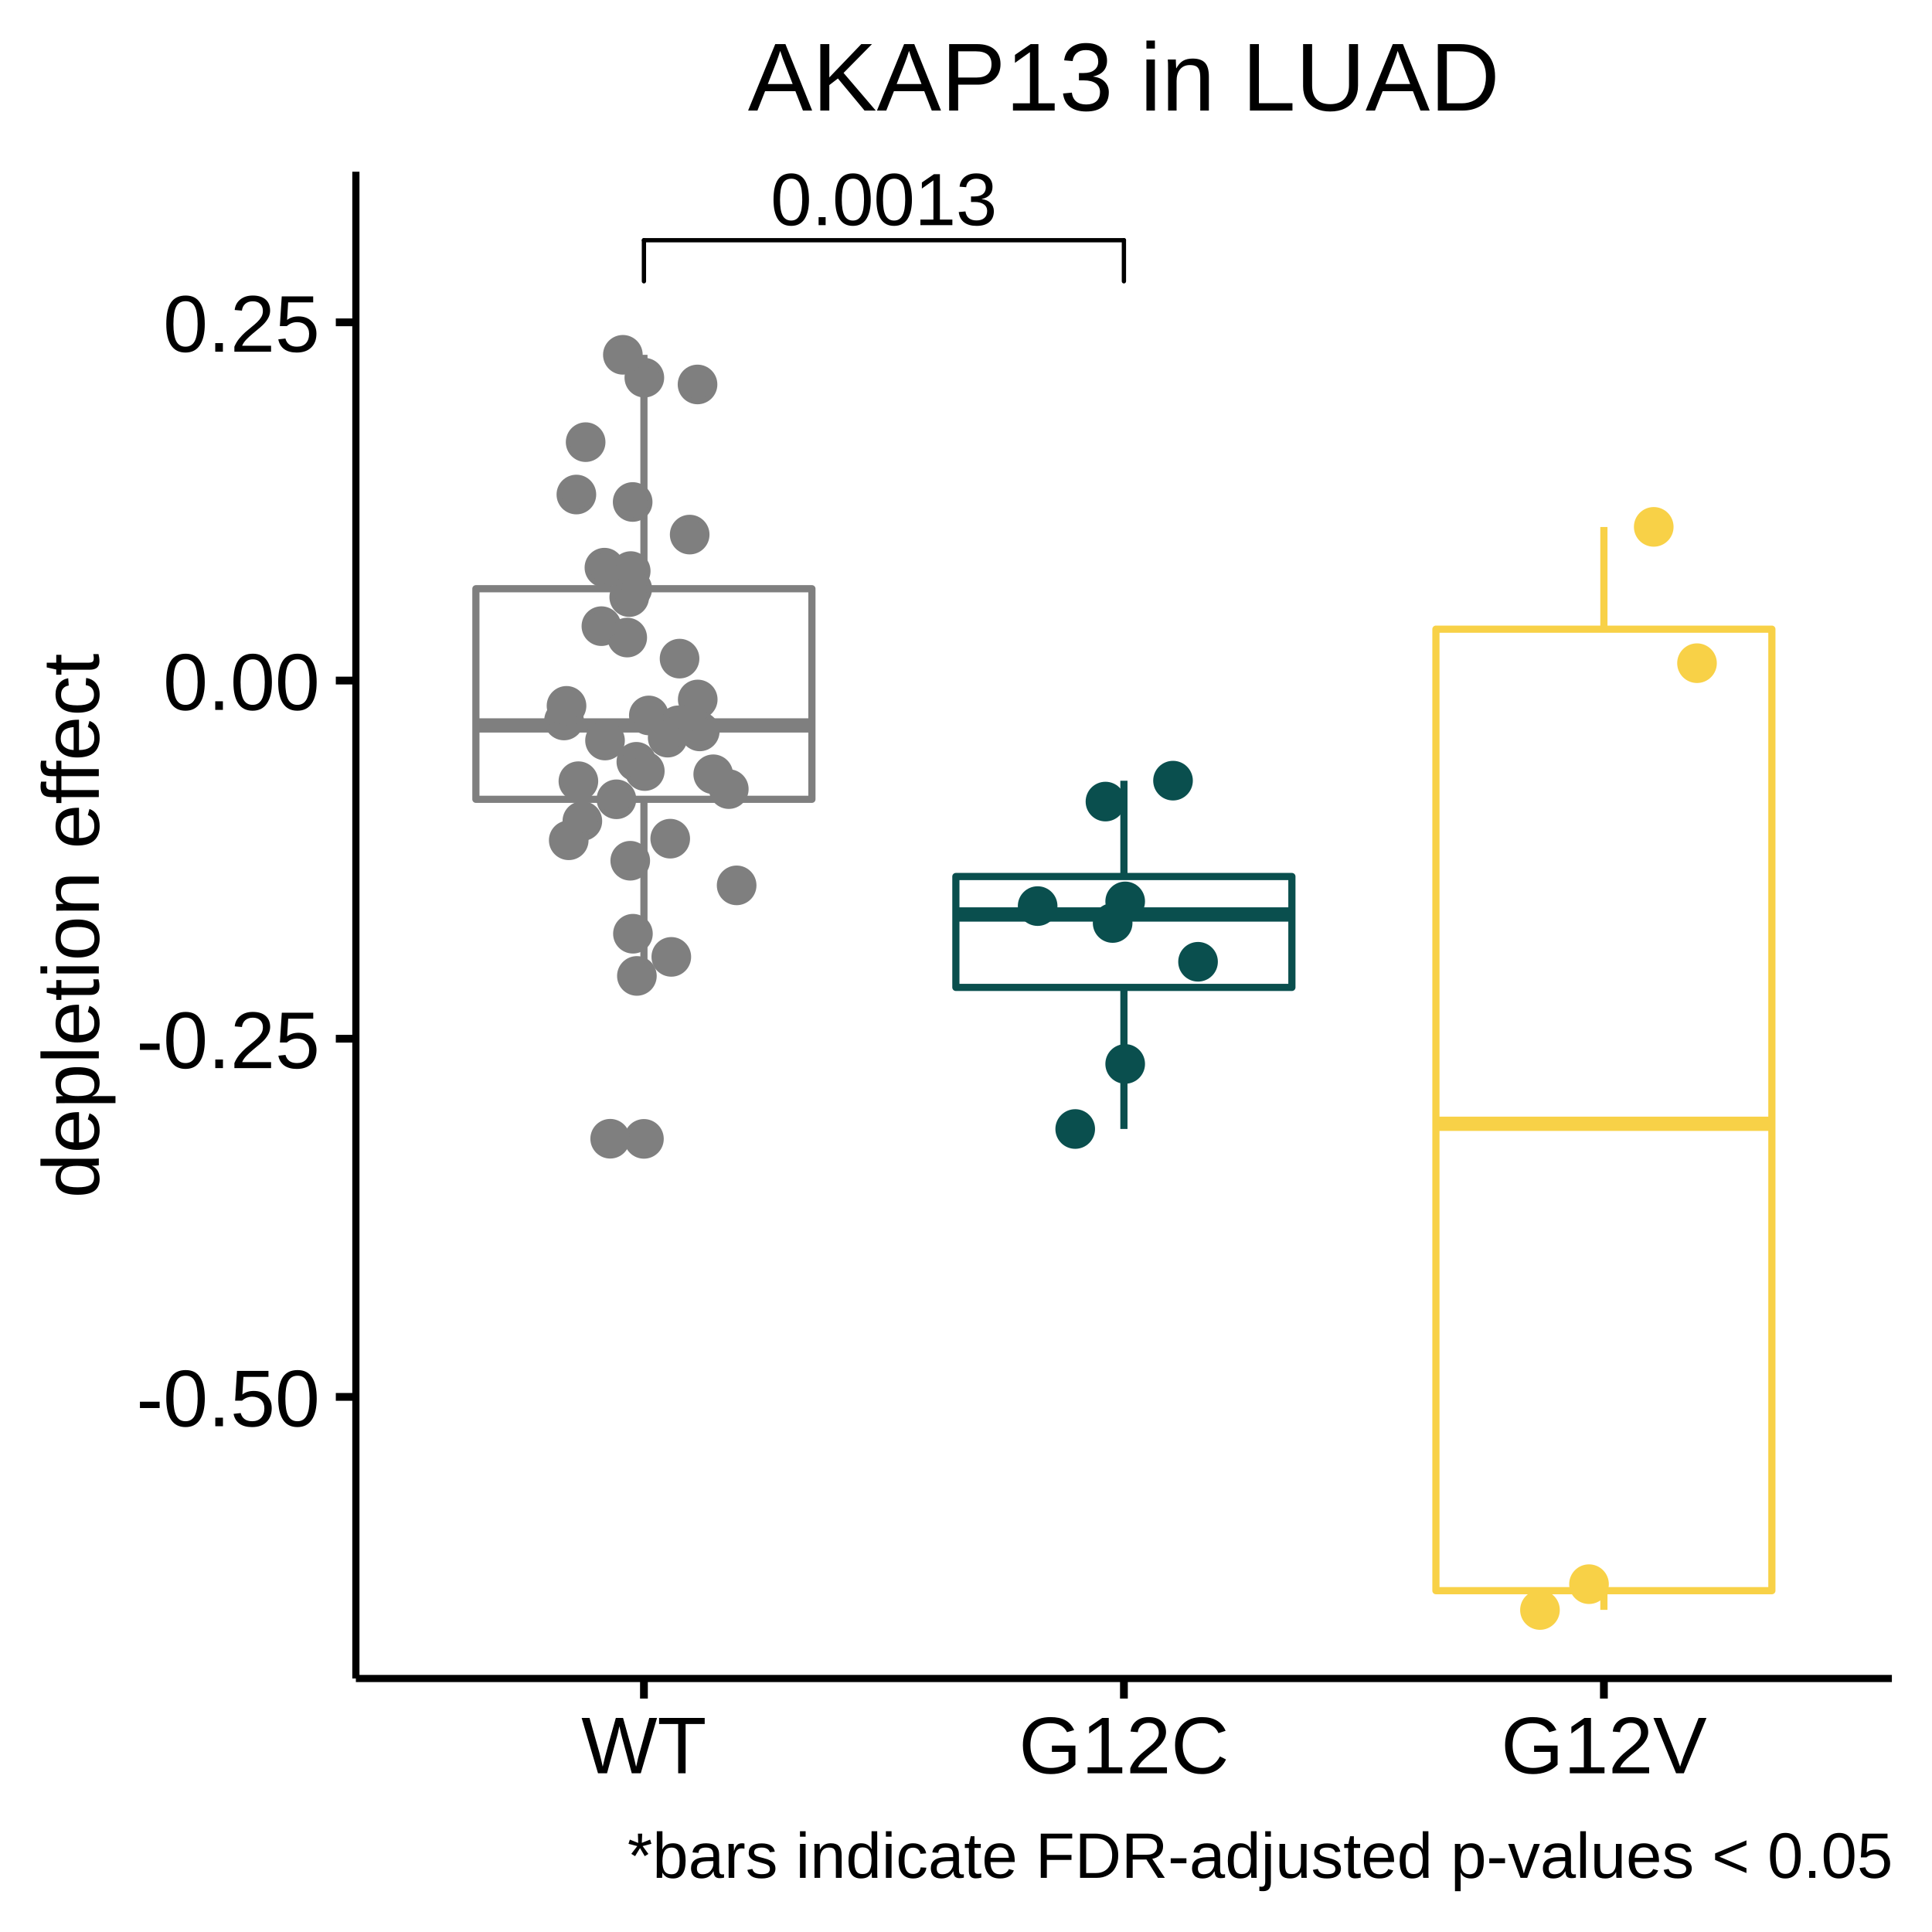
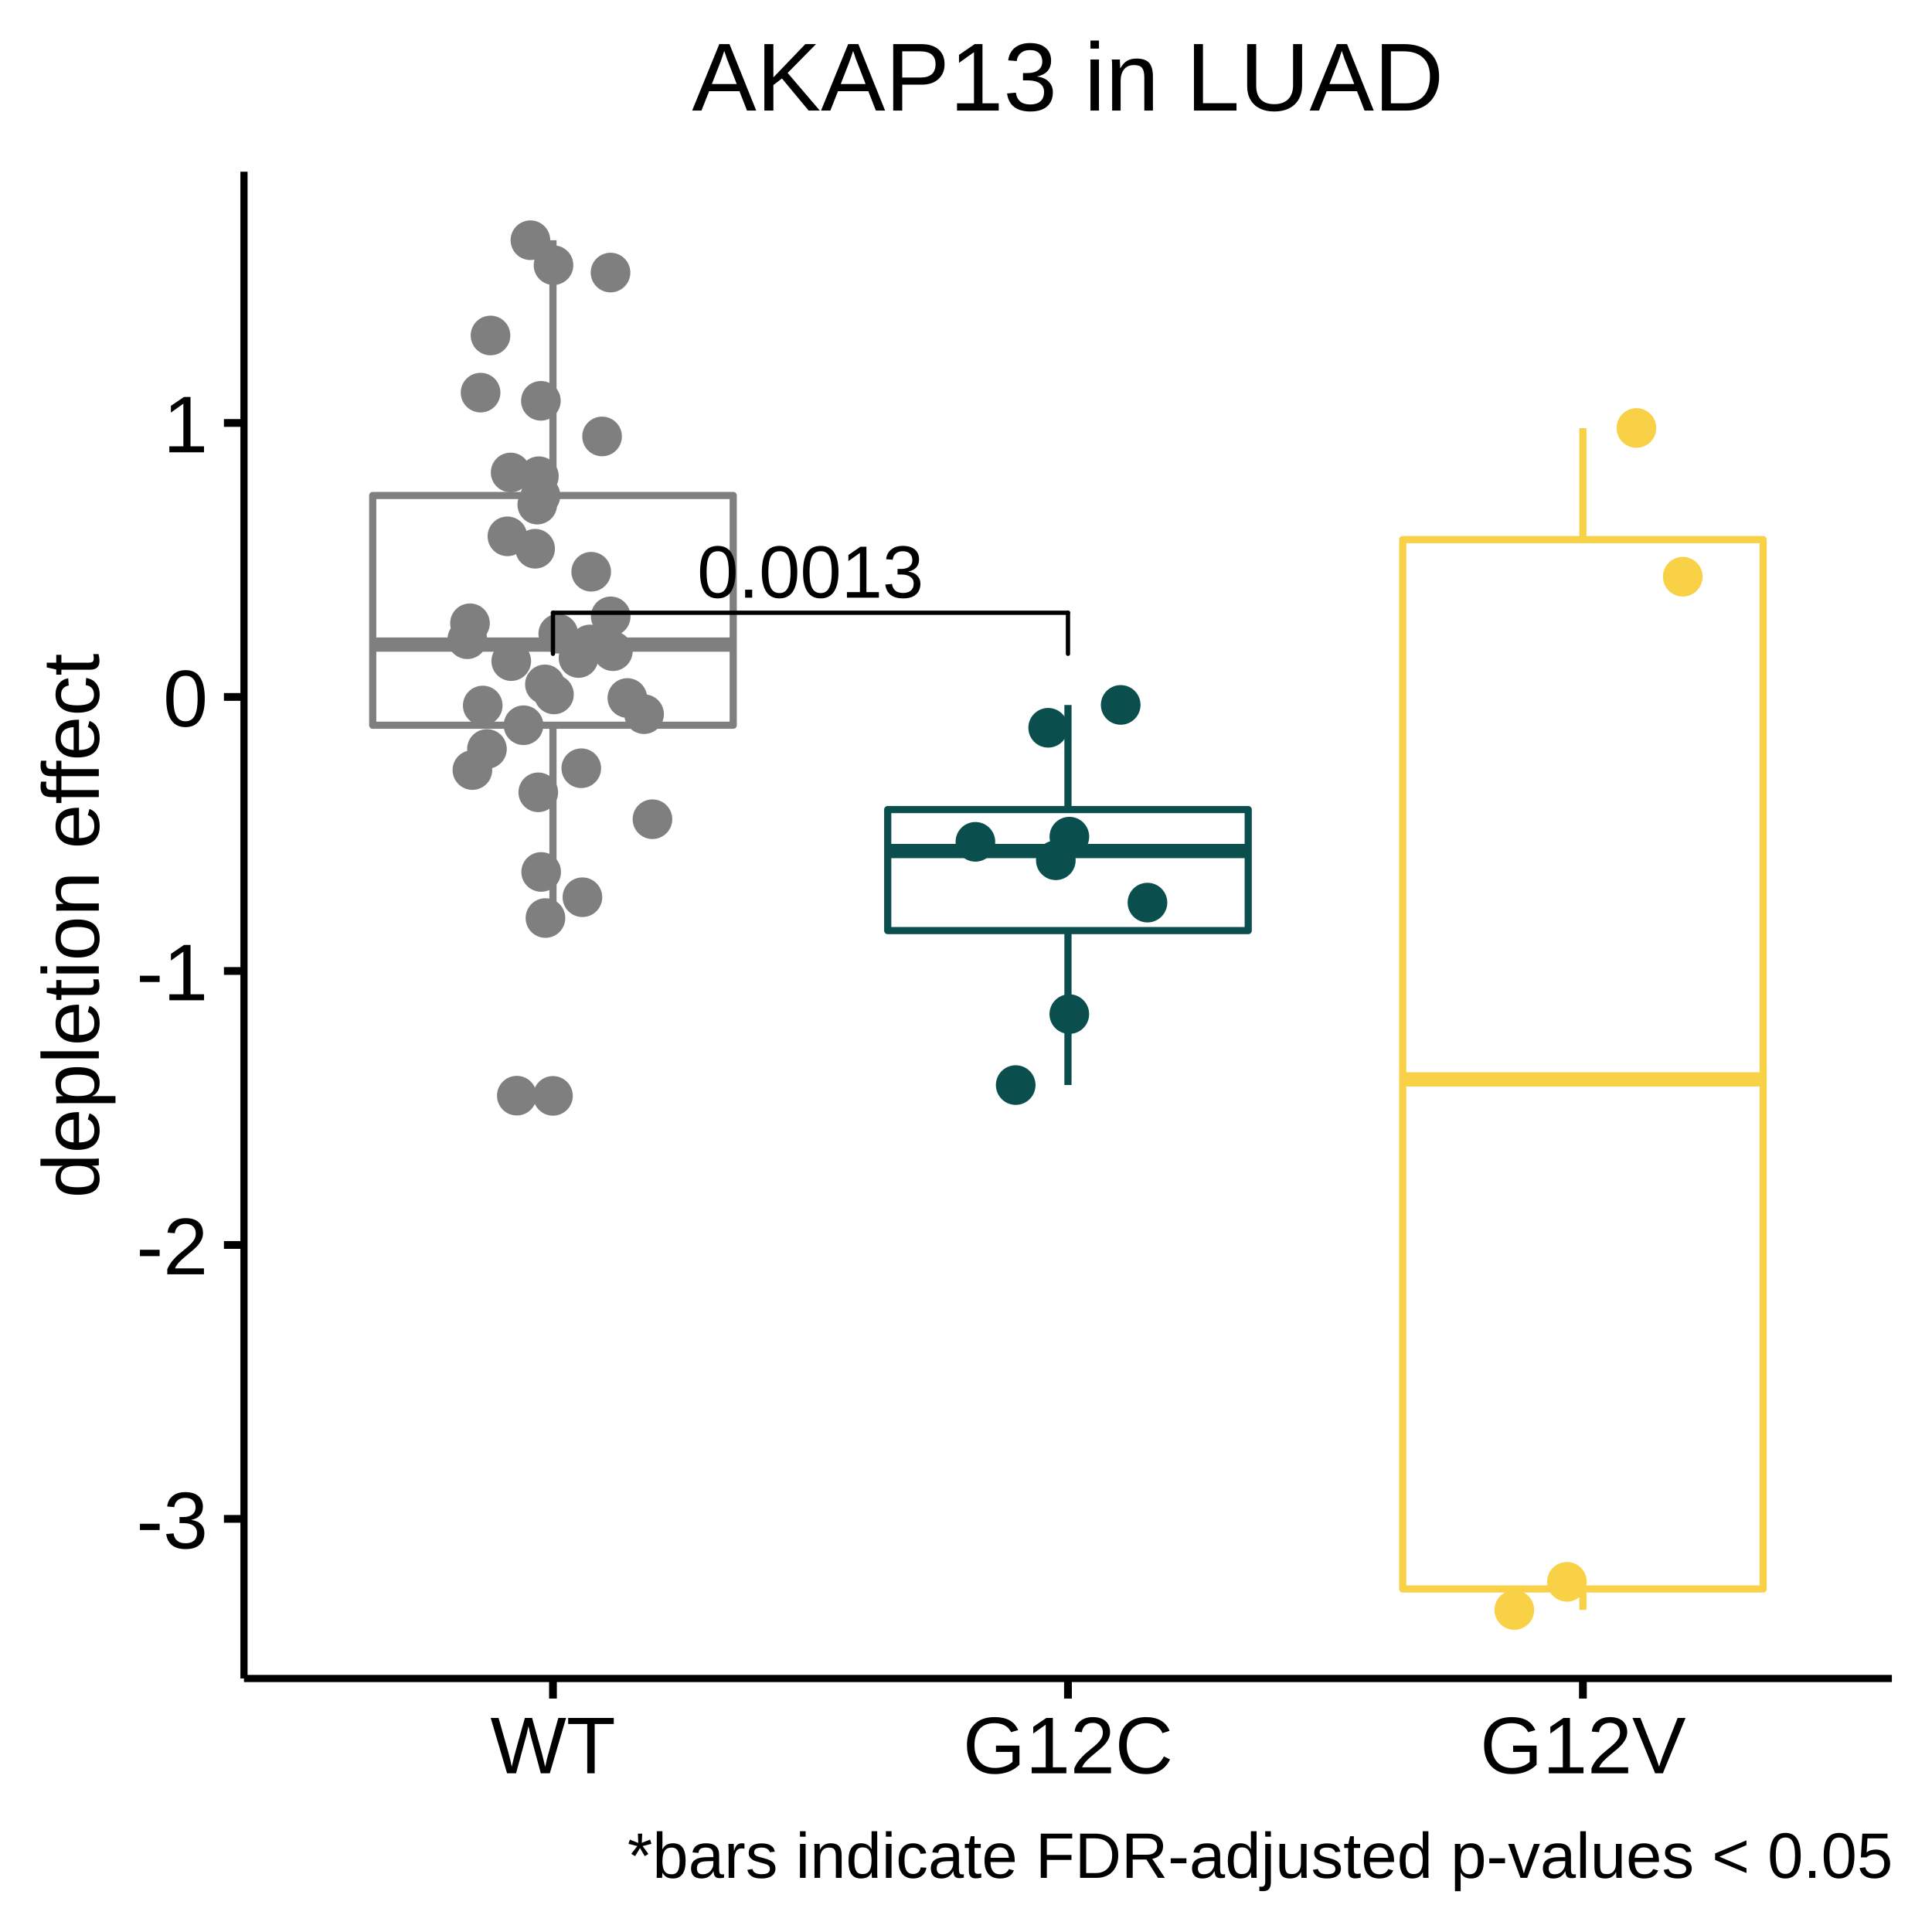
<svg xmlns="http://www.w3.org/2000/svg" viewBox="0 0 288.00 288.00">
  <defs>
    <style type="text/css">
    line, polyline, polygon, path, rect, circle {
      fill: none;
      stroke: #000000;
      stroke-linecap: round;
      stroke-linejoin: round;
      stroke-miterlimit: 10.00;
    }
  </style>
  </defs>
  <rect width="100%" height="100%" style="stroke: none; fill: #FFFFFF;" />
  <rect x="0.00" y="0.00" width="288.00" height="288.00" style="stroke-width: 1.16; stroke: #FFFFFF; fill: #FFFFFF;" />
  <defs>
-     <clipPath id="cpNTMuMDV8MjgyLjAyfDI1MC4yMXwyNS42MA==">
-       <rect x="53.05" y="25.60" width="228.97" height="224.62" />
+     <clipPath id="cpMzYuMzd8MjgyLjAyfDI1MC4yMXwyNS42MA==">
+       <rect x="36.37" y="25.60" width="245.65" height="224.62" />
    </clipPath>
  </defs>
-   <rect x="53.05" y="25.60" width="228.97" height="224.62" style="stroke-width: 1.16; stroke: none; fill: #FFFFFF;" clip-path="url(#cpNTMuMDV8MjgyLjAyfDI1MC4yMXwyNS42MA==)" />
-   <circle cx="95.99" cy="169.77" r="1.95pt" style="stroke-width: 0.71; stroke: #7F7F7F; fill: #7F7F7F;" clip-path="url(#cpNTMuMDV8MjgyLjAyfDI1MC4yMXwyNS42MA==)" />
-   <line x1="95.99" y1="87.76" x2="95.99" y2="52.89" style="stroke-width: 1.07; stroke: #7F7F7F; stroke-linecap: butt;" clip-path="url(#cpNTMuMDV8MjgyLjAyfDI1MC4yMXwyNS42MA==)" />
-   <line x1="95.99" y1="119.15" x2="95.99" y2="145.50" style="stroke-width: 1.07; stroke: #7F7F7F; stroke-linecap: butt;" clip-path="url(#cpNTMuMDV8MjgyLjAyfDI1MC4yMXwyNS42MA==)" />
-   <polygon points="70.94,87.76 70.94,119.15 121.03,119.15 121.03,87.76 70.94,87.76 " style="stroke-width: 1.07; stroke: #7F7F7F; fill: #FFFFFF;" clip-path="url(#cpNTMuMDV8MjgyLjAyfDI1MC4yMXwyNS42MA==)" />
-   <line x1="70.94" y1="108.14" x2="121.03" y2="108.14" style="stroke-width: 2.13; stroke: #7F7F7F; stroke-linecap: butt;" clip-path="url(#cpNTMuMDV8MjgyLjAyfDI1MC4yMXwyNS42MA==)" />
-   <line x1="167.54" y1="130.66" x2="167.54" y2="116.38" style="stroke-width: 1.07; stroke: #0A4F4E; stroke-linecap: butt;" clip-path="url(#cpNTMuMDV8MjgyLjAyfDI1MC4yMXwyNS42MA==)" />
-   <line x1="167.54" y1="147.19" x2="167.54" y2="168.29" style="stroke-width: 1.07; stroke: #0A4F4E; stroke-linecap: butt;" clip-path="url(#cpNTMuMDV8MjgyLjAyfDI1MC4yMXwyNS42MA==)" />
-   <polygon points="142.49,130.66 142.49,147.19 192.58,147.19 192.58,130.66 142.49,130.66 " style="stroke-width: 1.07; stroke: #0A4F4E; fill: #FFFFFF;" clip-path="url(#cpNTMuMDV8MjgyLjAyfDI1MC4yMXwyNS42MA==)" />
-   <line x1="142.49" y1="136.32" x2="192.58" y2="136.32" style="stroke-width: 2.13; stroke: #0A4F4E; stroke-linecap: butt;" clip-path="url(#cpNTMuMDV8MjgyLjAyfDI1MC4yMXwyNS42MA==)" />
-   <line x1="239.09" y1="93.79" x2="239.09" y2="78.56" style="stroke-width: 1.07; stroke: #F8D147; stroke-linecap: butt;" clip-path="url(#cpNTMuMDV8MjgyLjAyfDI1MC4yMXwyNS42MA==)" />
-   <line x1="239.09" y1="237.12" x2="239.09" y2="239.98" style="stroke-width: 1.07; stroke: #F8D147; stroke-linecap: butt;" clip-path="url(#cpNTMuMDV8MjgyLjAyfDI1MC4yMXwyNS42MA==)" />
-   <polygon points="214.05,93.79 214.05,237.12 264.13,237.12 264.13,93.79 214.05,93.79 " style="stroke-width: 1.07; stroke: #F8D147; fill: #FFFFFF;" clip-path="url(#cpNTMuMDV8MjgyLjAyfDI1MC4yMXwyNS42MA==)" />
-   <line x1="214.05" y1="167.52" x2="264.13" y2="167.52" style="stroke-width: 2.13; stroke: #F8D147; stroke-linecap: butt;" clip-path="url(#cpNTMuMDV8MjgyLjAyfDI1MC4yMXwyNS42MA==)" />
-   <circle cx="94.31" cy="74.83" r="1.95pt" style="stroke-width: 0.71; stroke: #7F7F7F; fill: #7F7F7F;" clip-path="url(#cpNTMuMDV8MjgyLjAyfDI1MC4yMXwyNS42MA==)" />
-   <circle cx="96.05" cy="56.30" r="1.95pt" style="stroke-width: 0.71; stroke: #7F7F7F; fill: #7F7F7F;" clip-path="url(#cpNTMuMDV8MjgyLjAyfDI1MC4yMXwyNS42MA==)" />
-   <circle cx="104.31" cy="109.03" r="1.95pt" style="stroke-width: 0.71; stroke: #7F7F7F; fill: #7F7F7F;" clip-path="url(#cpNTMuMDV8MjgyLjAyfDI1MC4yMXwyNS42MA==)" />
-   <circle cx="229.56" cy="240.00" r="1.95pt" style="stroke-width: 0.71; stroke: #F8D147; fill: #F8D147;" clip-path="url(#cpNTMuMDV8MjgyLjAyfDI1MC4yMXwyNS42MA==)" />
-   <circle cx="101.11" cy="108.12" r="1.95pt" style="stroke-width: 0.71; stroke: #7F7F7F; fill: #7F7F7F;" clip-path="url(#cpNTMuMDV8MjgyLjAyfDI1MC4yMXwyNS42MA==)" />
-   <circle cx="167.73" cy="134.37" r="1.95pt" style="stroke-width: 0.71; stroke: #0A4F4E; fill: #0A4F4E;" clip-path="url(#cpNTMuMDV8MjgyLjAyfDI1MC4yMXwyNS42MA==)" />
-   <circle cx="92.85" cy="52.89" r="1.95pt" style="stroke-width: 0.71; stroke: #7F7F7F; fill: #7F7F7F;" clip-path="url(#cpNTMuMDV8MjgyLjAyfDI1MC4yMXwyNS42MA==)" />
-   <circle cx="99.91" cy="125.02" r="1.95pt" style="stroke-width: 0.71; stroke: #7F7F7F; fill: #7F7F7F;" clip-path="url(#cpNTMuMDV8MjgyLjAyfDI1MC4yMXwyNS42MA==)" />
-   <circle cx="100.07" cy="142.64" r="1.95pt" style="stroke-width: 0.71; stroke: #7F7F7F; fill: #7F7F7F;" clip-path="url(#cpNTMuMDV8MjgyLjAyfDI1MC4yMXwyNS42MA==)" />
-   <circle cx="84.08" cy="107.40" r="1.95pt" style="stroke-width: 0.71; stroke: #7F7F7F; fill: #7F7F7F;" clip-path="url(#cpNTMuMDV8MjgyLjAyfDI1MC4yMXwyNS42MA==)" />
-   <circle cx="103.98" cy="57.31" r="1.95pt" style="stroke-width: 0.71; stroke: #7F7F7F; fill: #7F7F7F;" clip-path="url(#cpNTMuMDV8MjgyLjAyfDI1MC4yMXwyNS42MA==)" />
-   <circle cx="154.68" cy="135.07" r="1.95pt" style="stroke-width: 0.71; stroke: #0A4F4E; fill: #0A4F4E;" clip-path="url(#cpNTMuMDV8MjgyLjAyfDI1MC4yMXwyNS42MA==)" />
-   <circle cx="106.32" cy="115.42" r="1.95pt" style="stroke-width: 0.71; stroke: #7F7F7F; fill: #7F7F7F;" clip-path="url(#cpNTMuMDV8MjgyLjAyfDI1MC4yMXwyNS42MA==)" />
-   <circle cx="99.53" cy="109.96" r="1.95pt" style="stroke-width: 0.71; stroke: #7F7F7F; fill: #7F7F7F;" clip-path="url(#cpNTMuMDV8MjgyLjAyfDI1MC4yMXwyNS42MA==)" />
-   <circle cx="109.81" cy="131.98" r="1.95pt" style="stroke-width: 0.71; stroke: #7F7F7F; fill: #7F7F7F;" clip-path="url(#cpNTMuMDV8MjgyLjAyfDI1MC4yMXwyNS42MA==)" />
-   <circle cx="160.28" cy="168.30" r="1.95pt" style="stroke-width: 0.71; stroke: #0A4F4E; fill: #0A4F4E;" clip-path="url(#cpNTMuMDV8MjgyLjAyfDI1MC4yMXwyNS42MA==)" />
-   <circle cx="178.59" cy="143.37" r="1.95pt" style="stroke-width: 0.71; stroke: #0A4F4E; fill: #0A4F4E;" clip-path="url(#cpNTMuMDV8MjgyLjAyfDI1MC4yMXwyNS42MA==)" />
-   <circle cx="167.73" cy="158.60" r="1.95pt" style="stroke-width: 0.71; stroke: #0A4F4E; fill: #0A4F4E;" clip-path="url(#cpNTMuMDV8MjgyLjAyfDI1MC4yMXwyNS42MA==)" />
-   <circle cx="93.80" cy="89.01" r="1.95pt" style="stroke-width: 0.71; stroke: #7F7F7F; fill: #7F7F7F;" clip-path="url(#cpNTMuMDV8MjgyLjAyfDI1MC4yMXwyNS42MA==)" />
-   <circle cx="102.81" cy="79.69" r="1.95pt" style="stroke-width: 0.71; stroke: #7F7F7F; fill: #7F7F7F;" clip-path="url(#cpNTMuMDV8MjgyLjAyfDI1MC4yMXwyNS42MA==)" />
-   <circle cx="94.86" cy="113.56" r="1.95pt" style="stroke-width: 0.71; stroke: #7F7F7F; fill: #7F7F7F;" clip-path="url(#cpNTMuMDV8MjgyLjAyfDI1MC4yMXwyNS42MA==)" />
-   <circle cx="246.52" cy="78.54" r="1.95pt" style="stroke-width: 0.71; stroke: #F8D147; fill: #F8D147;" clip-path="url(#cpNTMuMDV8MjgyLjAyfDI1MC4yMXwyNS42MA==)" />
-   <circle cx="86.81" cy="122.39" r="1.95pt" style="stroke-width: 0.71; stroke: #7F7F7F; fill: #7F7F7F;" clip-path="url(#cpNTMuMDV8MjgyLjAyfDI1MC4yMXwyNS42MA==)" />
-   <circle cx="252.97" cy="98.86" r="1.95pt" style="stroke-width: 0.71; stroke: #F8D147; fill: #F8D147;" clip-path="url(#cpNTMuMDV8MjgyLjAyfDI1MC4yMXwyNS42MA==)" />
-   <circle cx="236.87" cy="236.15" r="1.95pt" style="stroke-width: 0.71; stroke: #F8D147; fill: #F8D147;" clip-path="url(#cpNTMuMDV8MjgyLjAyfDI1MC4yMXwyNS42MA==)" />
-   <circle cx="108.64" cy="117.63" r="1.95pt" style="stroke-width: 0.71; stroke: #7F7F7F; fill: #7F7F7F;" clip-path="url(#cpNTMuMDV8MjgyLjAyfDI1MC4yMXwyNS42MA==)" />
-   <circle cx="165.86" cy="137.59" r="1.95pt" style="stroke-width: 0.71; stroke: #0A4F4E; fill: #0A4F4E;" clip-path="url(#cpNTMuMDV8MjgyLjAyfDI1MC4yMXwyNS42MA==)" />
-   <circle cx="94.25" cy="87.78" r="1.95pt" style="stroke-width: 0.71; stroke: #7F7F7F; fill: #7F7F7F;" clip-path="url(#cpNTMuMDV8MjgyLjAyfDI1MC4yMXwyNS42MA==)" />
-   <circle cx="90.96" cy="169.75" r="1.95pt" style="stroke-width: 0.71; stroke: #7F7F7F; fill: #7F7F7F;" clip-path="url(#cpNTMuMDV8MjgyLjAyfDI1MC4yMXwyNS42MA==)" />
-   <circle cx="93.95" cy="128.31" r="1.95pt" style="stroke-width: 0.71; stroke: #7F7F7F; fill: #7F7F7F;" clip-path="url(#cpNTMuMDV8MjgyLjAyfDI1MC4yMXwyNS42MA==)" />
-   <circle cx="96.12" cy="114.94" r="1.95pt" style="stroke-width: 0.71; stroke: #7F7F7F; fill: #7F7F7F;" clip-path="url(#cpNTMuMDV8MjgyLjAyfDI1MC4yMXwyNS42MA==)" />
-   <circle cx="87.30" cy="65.91" r="1.95pt" style="stroke-width: 0.71; stroke: #7F7F7F; fill: #7F7F7F;" clip-path="url(#cpNTMuMDV8MjgyLjAyfDI1MC4yMXwyNS42MA==)" />
-   <circle cx="96.72" cy="106.65" r="1.95pt" style="stroke-width: 0.71; stroke: #7F7F7F; fill: #7F7F7F;" clip-path="url(#cpNTMuMDV8MjgyLjAyfDI1MC4yMXwyNS42MA==)" />
-   <circle cx="84.78" cy="125.26" r="1.95pt" style="stroke-width: 0.71; stroke: #7F7F7F; fill: #7F7F7F;" clip-path="url(#cpNTMuMDV8MjgyLjAyfDI1MC4yMXwyNS42MA==)" />
-   <circle cx="86.22" cy="116.45" r="1.95pt" style="stroke-width: 0.71; stroke: #7F7F7F; fill: #7F7F7F;" clip-path="url(#cpNTMuMDV8MjgyLjAyfDI1MC4yMXwyNS42MA==)" />
-   <circle cx="90.10" cy="84.62" r="1.95pt" style="stroke-width: 0.71; stroke: #7F7F7F; fill: #7F7F7F;" clip-path="url(#cpNTMuMDV8MjgyLjAyfDI1MC4yMXwyNS42MA==)" />
-   <circle cx="94.94" cy="145.48" r="1.95pt" style="stroke-width: 0.71; stroke: #7F7F7F; fill: #7F7F7F;" clip-path="url(#cpNTMuMDV8MjgyLjAyfDI1MC4yMXwyNS42MA==)" />
-   <circle cx="84.45" cy="105.22" r="1.95pt" style="stroke-width: 0.71; stroke: #7F7F7F; fill: #7F7F7F;" clip-path="url(#cpNTMuMDV8MjgyLjAyfDI1MC4yMXwyNS42MA==)" />
-   <circle cx="94.02" cy="85.13" r="1.95pt" style="stroke-width: 0.71; stroke: #7F7F7F; fill: #7F7F7F;" clip-path="url(#cpNTMuMDV8MjgyLjAyfDI1MC4yMXwyNS42MA==)" />
-   <circle cx="93.50" cy="95.04" r="1.95pt" style="stroke-width: 0.71; stroke: #7F7F7F; fill: #7F7F7F;" clip-path="url(#cpNTMuMDV8MjgyLjAyfDI1MC4yMXwyNS42MA==)" />
-   <circle cx="164.79" cy="119.49" r="1.95pt" style="stroke-width: 0.71; stroke: #0A4F4E; fill: #0A4F4E;" clip-path="url(#cpNTMuMDV8MjgyLjAyfDI1MC4yMXwyNS42MA==)" />
-   <circle cx="90.19" cy="110.39" r="1.95pt" style="stroke-width: 0.71; stroke: #7F7F7F; fill: #7F7F7F;" clip-path="url(#cpNTMuMDV8MjgyLjAyfDI1MC4yMXwyNS42MA==)" />
-   <circle cx="104.01" cy="104.27" r="1.95pt" style="stroke-width: 0.71; stroke: #7F7F7F; fill: #7F7F7F;" clip-path="url(#cpNTMuMDV8MjgyLjAyfDI1MC4yMXwyNS42MA==)" />
-   <circle cx="91.89" cy="119.15" r="1.95pt" style="stroke-width: 0.71; stroke: #7F7F7F; fill: #7F7F7F;" clip-path="url(#cpNTMuMDV8MjgyLjAyfDI1MC4yMXwyNS42MA==)" />
-   <circle cx="174.86" cy="116.37" r="1.95pt" style="stroke-width: 0.71; stroke: #0A4F4E; fill: #0A4F4E;" clip-path="url(#cpNTMuMDV8MjgyLjAyfDI1MC4yMXwyNS42MA==)" />
-   <circle cx="101.30" cy="98.18" r="1.95pt" style="stroke-width: 0.71; stroke: #7F7F7F; fill: #7F7F7F;" clip-path="url(#cpNTMuMDV8MjgyLjAyfDI1MC4yMXwyNS42MA==)" />
-   <circle cx="85.92" cy="73.72" r="1.95pt" style="stroke-width: 0.71; stroke: #7F7F7F; fill: #7F7F7F;" clip-path="url(#cpNTMuMDV8MjgyLjAyfDI1MC4yMXwyNS42MA==)" />
-   <circle cx="89.65" cy="93.34" r="1.95pt" style="stroke-width: 0.71; stroke: #7F7F7F; fill: #7F7F7F;" clip-path="url(#cpNTMuMDV8MjgyLjAyfDI1MC4yMXwyNS42MA==)" />
-   <circle cx="94.35" cy="139.19" r="1.95pt" style="stroke-width: 0.71; stroke: #7F7F7F; fill: #7F7F7F;" clip-path="url(#cpNTMuMDV8MjgyLjAyfDI1MC4yMXwyNS42MA==)" />
-   <g clip-path="url(#cpNTMuMDV8MjgyLjAyfDI1MC4yMXwyNS42MA==)">
-     <text x="114.87" y="33.56" style="font-size: 11.04px; font-family: Arial;" textLength="33.78px" lengthAdjust="spacingAndGlyphs">0.0013</text>
+   <rect x="36.37" y="25.60" width="245.65" height="224.62" style="stroke-width: 1.16; stroke: none; fill: #FFFFFF;" clip-path="url(#cpMzYuMzd8MjgyLjAyfDI1MC4yMXwyNS42MA==)" />
+   <circle cx="82.43" cy="163.36" r="1.95pt" style="stroke-width: 0.71; stroke: #7F7F7F; fill: #7F7F7F;" clip-path="url(#cpMzYuMzd8MjgyLjAyfDI1MC4yMXwyNS42MA==)" />
+   <line x1="82.43" y1="73.86" x2="82.43" y2="35.81" style="stroke-width: 1.07; stroke: #7F7F7F; stroke-linecap: butt;" clip-path="url(#cpMzYuMzd8MjgyLjAyfDI1MC4yMXwyNS42MA==)" />
+   <line x1="82.43" y1="108.11" x2="82.43" y2="136.87" style="stroke-width: 1.07; stroke: #7F7F7F; stroke-linecap: butt;" clip-path="url(#cpMzYuMzd8MjgyLjAyfDI1MC4yMXwyNS42MA==)" />
+   <polygon points="55.56,73.86 55.56,108.11 109.30,108.11 109.30,73.86 55.56,73.86 " style="stroke-width: 1.07; stroke: #7F7F7F; fill: #FFFFFF;" clip-path="url(#cpMzYuMzd8MjgyLjAyfDI1MC4yMXwyNS42MA==)" />
+   <line x1="55.56" y1="96.09" x2="109.30" y2="96.09" style="stroke-width: 2.13; stroke: #7F7F7F; stroke-linecap: butt;" clip-path="url(#cpMzYuMzd8MjgyLjAyfDI1MC4yMXwyNS42MA==)" />
+   <line x1="159.20" y1="120.68" x2="159.20" y2="105.09" style="stroke-width: 1.07; stroke: #0A4F4E; stroke-linecap: butt;" clip-path="url(#cpMzYuMzd8MjgyLjAyfDI1MC4yMXwyNS42MA==)" />
+   <line x1="159.20" y1="138.72" x2="159.20" y2="161.74" style="stroke-width: 1.07; stroke: #0A4F4E; stroke-linecap: butt;" clip-path="url(#cpMzYuMzd8MjgyLjAyfDI1MC4yMXwyNS42MA==)" />
+   <polygon points="132.33,120.68 132.33,138.72 186.07,138.72 186.07,120.68 132.33,120.68 " style="stroke-width: 1.07; stroke: #0A4F4E; fill: #FFFFFF;" clip-path="url(#cpMzYuMzd8MjgyLjAyfDI1MC4yMXwyNS42MA==)" />
+   <line x1="132.33" y1="126.86" x2="186.07" y2="126.86" style="stroke-width: 2.13; stroke: #0A4F4E; stroke-linecap: butt;" clip-path="url(#cpMzYuMzd8MjgyLjAyfDI1MC4yMXwyNS42MA==)" />
+   <line x1="235.96" y1="80.44" x2="235.96" y2="63.82" style="stroke-width: 1.07; stroke: #F8D147; stroke-linecap: butt;" clip-path="url(#cpMzYuMzd8MjgyLjAyfDI1MC4yMXwyNS42MA==)" />
+   <line x1="235.96" y1="236.86" x2="235.96" y2="239.98" style="stroke-width: 1.07; stroke: #F8D147; stroke-linecap: butt;" clip-path="url(#cpMzYuMzd8MjgyLjAyfDI1MC4yMXwyNS42MA==)" />
+   <polygon points="209.10,80.44 209.10,236.86 262.83,236.86 262.83,80.44 209.10,80.44 " style="stroke-width: 1.07; stroke: #F8D147; fill: #FFFFFF;" clip-path="url(#cpMzYuMzd8MjgyLjAyfDI1MC4yMXwyNS42MA==)" />
+   <line x1="209.10" y1="160.90" x2="262.83" y2="160.90" style="stroke-width: 2.13; stroke: #F8D147; stroke-linecap: butt;" clip-path="url(#cpMzYuMzd8MjgyLjAyfDI1MC4yMXwyNS42MA==)" />
+   <circle cx="80.63" cy="59.75" r="1.95pt" style="stroke-width: 0.71; stroke: #7F7F7F; fill: #7F7F7F;" clip-path="url(#cpMzYuMzd8MjgyLjAyfDI1MC4yMXwyNS42MA==)" />
+   <circle cx="82.51" cy="39.53" r="1.95pt" style="stroke-width: 0.71; stroke: #7F7F7F; fill: #7F7F7F;" clip-path="url(#cpMzYuMzd8MjgyLjAyfDI1MC4yMXwyNS42MA==)" />
+   <circle cx="91.36" cy="97.07" r="1.95pt" style="stroke-width: 0.71; stroke: #7F7F7F; fill: #7F7F7F;" clip-path="url(#cpMzYuMzd8MjgyLjAyfDI1MC4yMXwyNS42MA==)" />
+   <circle cx="225.74" cy="240.00" r="1.95pt" style="stroke-width: 0.71; stroke: #F8D147; fill: #F8D147;" clip-path="url(#cpMzYuMzd8MjgyLjAyfDI1MC4yMXwyNS42MA==)" />
+   <circle cx="87.93" cy="96.07" r="1.95pt" style="stroke-width: 0.71; stroke: #7F7F7F; fill: #7F7F7F;" clip-path="url(#cpMzYuMzd8MjgyLjAyfDI1MC4yMXwyNS42MA==)" />
+   <circle cx="159.41" cy="124.72" r="1.95pt" style="stroke-width: 0.71; stroke: #0A4F4E; fill: #0A4F4E;" clip-path="url(#cpMzYuMzd8MjgyLjAyfDI1MC4yMXwyNS42MA==)" />
+   <circle cx="79.07" cy="35.81" r="1.95pt" style="stroke-width: 0.71; stroke: #7F7F7F; fill: #7F7F7F;" clip-path="url(#cpMzYuMzd8MjgyLjAyfDI1MC4yMXwyNS42MA==)" />
+   <circle cx="86.65" cy="114.52" r="1.95pt" style="stroke-width: 0.71; stroke: #7F7F7F; fill: #7F7F7F;" clip-path="url(#cpMzYuMzd8MjgyLjAyfDI1MC4yMXwyNS42MA==)" />
+   <circle cx="86.82" cy="133.75" r="1.95pt" style="stroke-width: 0.71; stroke: #7F7F7F; fill: #7F7F7F;" clip-path="url(#cpMzYuMzd8MjgyLjAyfDI1MC4yMXwyNS42MA==)" />
+   <circle cx="69.66" cy="95.29" r="1.95pt" style="stroke-width: 0.71; stroke: #7F7F7F; fill: #7F7F7F;" clip-path="url(#cpMzYuMzd8MjgyLjAyfDI1MC4yMXwyNS42MA==)" />
+   <circle cx="91.01" cy="40.63" r="1.95pt" style="stroke-width: 0.71; stroke: #7F7F7F; fill: #7F7F7F;" clip-path="url(#cpMzYuMzd8MjgyLjAyfDI1MC4yMXwyNS42MA==)" />
+   <circle cx="145.40" cy="125.49" r="1.95pt" style="stroke-width: 0.71; stroke: #0A4F4E; fill: #0A4F4E;" clip-path="url(#cpMzYuMzd8MjgyLjAyfDI1MC4yMXwyNS42MA==)" />
+   <circle cx="93.52" cy="104.05" r="1.95pt" style="stroke-width: 0.71; stroke: #7F7F7F; fill: #7F7F7F;" clip-path="url(#cpMzYuMzd8MjgyLjAyfDI1MC4yMXwyNS42MA==)" />
+   <circle cx="86.24" cy="98.09" r="1.95pt" style="stroke-width: 0.71; stroke: #7F7F7F; fill: #7F7F7F;" clip-path="url(#cpMzYuMzd8MjgyLjAyfDI1MC4yMXwyNS42MA==)" />
+   <circle cx="97.26" cy="122.12" r="1.95pt" style="stroke-width: 0.71; stroke: #7F7F7F; fill: #7F7F7F;" clip-path="url(#cpMzYuMzd8MjgyLjAyfDI1MC4yMXwyNS42MA==)" />
+   <circle cx="151.41" cy="161.75" r="1.95pt" style="stroke-width: 0.71; stroke: #0A4F4E; fill: #0A4F4E;" clip-path="url(#cpMzYuMzd8MjgyLjAyfDI1MC4yMXwyNS42MA==)" />
+   <circle cx="171.05" cy="134.55" r="1.95pt" style="stroke-width: 0.71; stroke: #0A4F4E; fill: #0A4F4E;" clip-path="url(#cpMzYuMzd8MjgyLjAyfDI1MC4yMXwyNS42MA==)" />
+   <circle cx="159.40" cy="151.17" r="1.95pt" style="stroke-width: 0.71; stroke: #0A4F4E; fill: #0A4F4E;" clip-path="url(#cpMzYuMzd8MjgyLjAyfDI1MC4yMXwyNS42MA==)" />
+   <circle cx="80.09" cy="75.22" r="1.95pt" style="stroke-width: 0.71; stroke: #7F7F7F; fill: #7F7F7F;" clip-path="url(#cpMzYuMzd8MjgyLjAyfDI1MC4yMXwyNS42MA==)" />
+   <circle cx="89.75" cy="65.06" r="1.95pt" style="stroke-width: 0.71; stroke: #7F7F7F; fill: #7F7F7F;" clip-path="url(#cpMzYuMzd8MjgyLjAyfDI1MC4yMXwyNS42MA==)" />
+   <circle cx="81.23" cy="102.02" r="1.95pt" style="stroke-width: 0.71; stroke: #7F7F7F; fill: #7F7F7F;" clip-path="url(#cpMzYuMzd8MjgyLjAyfDI1MC4yMXwyNS42MA==)" />
+   <circle cx="243.94" cy="63.80" r="1.95pt" style="stroke-width: 0.71; stroke: #F8D147; fill: #F8D147;" clip-path="url(#cpMzYuMzd8MjgyLjAyfDI1MC4yMXwyNS42MA==)" />
+   <circle cx="72.59" cy="111.65" r="1.95pt" style="stroke-width: 0.71; stroke: #7F7F7F; fill: #7F7F7F;" clip-path="url(#cpMzYuMzd8MjgyLjAyfDI1MC4yMXwyNS42MA==)" />
+   <circle cx="250.85" cy="85.97" r="1.95pt" style="stroke-width: 0.71; stroke: #F8D147; fill: #F8D147;" clip-path="url(#cpMzYuMzd8MjgyLjAyfDI1MC4yMXwyNS42MA==)" />
+   <circle cx="233.58" cy="235.80" r="1.95pt" style="stroke-width: 0.71; stroke: #F8D147; fill: #F8D147;" clip-path="url(#cpMzYuMzd8MjgyLjAyfDI1MC4yMXwyNS42MA==)" />
+   <circle cx="96.01" cy="106.46" r="1.95pt" style="stroke-width: 0.71; stroke: #7F7F7F; fill: #7F7F7F;" clip-path="url(#cpMzYuMzd8MjgyLjAyfDI1MC4yMXwyNS42MA==)" />
+   <circle cx="157.39" cy="128.24" r="1.95pt" style="stroke-width: 0.71; stroke: #0A4F4E; fill: #0A4F4E;" clip-path="url(#cpMzYuMzd8MjgyLjAyfDI1MC4yMXwyNS42MA==)" />
+   <circle cx="80.57" cy="73.88" r="1.95pt" style="stroke-width: 0.71; stroke: #7F7F7F; fill: #7F7F7F;" clip-path="url(#cpMzYuMzd8MjgyLjAyfDI1MC4yMXwyNS42MA==)" />
+   <circle cx="77.04" cy="163.33" r="1.95pt" style="stroke-width: 0.71; stroke: #7F7F7F; fill: #7F7F7F;" clip-path="url(#cpMzYuMzd8MjgyLjAyfDI1MC4yMXwyNS42MA==)" />
+   <circle cx="80.24" cy="118.11" r="1.95pt" style="stroke-width: 0.71; stroke: #7F7F7F; fill: #7F7F7F;" clip-path="url(#cpMzYuMzd8MjgyLjAyfDI1MC4yMXwyNS42MA==)" />
+   <circle cx="82.58" cy="103.52" r="1.95pt" style="stroke-width: 0.71; stroke: #7F7F7F; fill: #7F7F7F;" clip-path="url(#cpMzYuMzd8MjgyLjAyfDI1MC4yMXwyNS42MA==)" />
+   <circle cx="73.12" cy="50.01" r="1.95pt" style="stroke-width: 0.71; stroke: #7F7F7F; fill: #7F7F7F;" clip-path="url(#cpMzYuMzd8MjgyLjAyfDI1MC4yMXwyNS42MA==)" />
+   <circle cx="83.22" cy="94.47" r="1.95pt" style="stroke-width: 0.71; stroke: #7F7F7F; fill: #7F7F7F;" clip-path="url(#cpMzYuMzd8MjgyLjAyfDI1MC4yMXwyNS42MA==)" />
+   <circle cx="70.42" cy="114.79" r="1.95pt" style="stroke-width: 0.71; stroke: #7F7F7F; fill: #7F7F7F;" clip-path="url(#cpMzYuMzd8MjgyLjAyfDI1MC4yMXwyNS42MA==)" />
+   <circle cx="71.96" cy="105.17" r="1.95pt" style="stroke-width: 0.71; stroke: #7F7F7F; fill: #7F7F7F;" clip-path="url(#cpMzYuMzd8MjgyLjAyfDI1MC4yMXwyNS42MA==)" />
+   <circle cx="76.12" cy="70.43" r="1.95pt" style="stroke-width: 0.71; stroke: #7F7F7F; fill: #7F7F7F;" clip-path="url(#cpMzYuMzd8MjgyLjAyfDI1MC4yMXwyNS42MA==)" />
+   <circle cx="81.31" cy="136.85" r="1.95pt" style="stroke-width: 0.71; stroke: #7F7F7F; fill: #7F7F7F;" clip-path="url(#cpMzYuMzd8MjgyLjAyfDI1MC4yMXwyNS42MA==)" />
+   <circle cx="70.06" cy="92.91" r="1.95pt" style="stroke-width: 0.71; stroke: #7F7F7F; fill: #7F7F7F;" clip-path="url(#cpMzYuMzd8MjgyLjAyfDI1MC4yMXwyNS42MA==)" />
+   <circle cx="80.33" cy="70.99" r="1.95pt" style="stroke-width: 0.71; stroke: #7F7F7F; fill: #7F7F7F;" clip-path="url(#cpMzYuMzd8MjgyLjAyfDI1MC4yMXwyNS42MA==)" />
+   <circle cx="79.77" cy="81.80" r="1.95pt" style="stroke-width: 0.71; stroke: #7F7F7F; fill: #7F7F7F;" clip-path="url(#cpMzYuMzd8MjgyLjAyfDI1MC4yMXwyNS42MA==)" />
+   <circle cx="156.25" cy="108.49" r="1.95pt" style="stroke-width: 0.71; stroke: #0A4F4E; fill: #0A4F4E;" clip-path="url(#cpMzYuMzd8MjgyLjAyfDI1MC4yMXwyNS42MA==)" />
+   <circle cx="76.21" cy="98.55" r="1.95pt" style="stroke-width: 0.71; stroke: #7F7F7F; fill: #7F7F7F;" clip-path="url(#cpMzYuMzd8MjgyLjAyfDI1MC4yMXwyNS42MA==)" />
+   <circle cx="91.04" cy="91.88" r="1.95pt" style="stroke-width: 0.71; stroke: #7F7F7F; fill: #7F7F7F;" clip-path="url(#cpMzYuMzd8MjgyLjAyfDI1MC4yMXwyNS42MA==)" />
+   <circle cx="78.04" cy="108.11" r="1.95pt" style="stroke-width: 0.71; stroke: #7F7F7F; fill: #7F7F7F;" clip-path="url(#cpMzYuMzd8MjgyLjAyfDI1MC4yMXwyNS42MA==)" />
+   <circle cx="167.06" cy="105.08" r="1.95pt" style="stroke-width: 0.71; stroke: #0A4F4E; fill: #0A4F4E;" clip-path="url(#cpMzYuMzd8MjgyLjAyfDI1MC4yMXwyNS42MA==)" />
+   <circle cx="88.13" cy="85.23" r="1.95pt" style="stroke-width: 0.71; stroke: #7F7F7F; fill: #7F7F7F;" clip-path="url(#cpMzYuMzd8MjgyLjAyfDI1MC4yMXwyNS42MA==)" />
+   <circle cx="71.64" cy="58.53" r="1.95pt" style="stroke-width: 0.71; stroke: #7F7F7F; fill: #7F7F7F;" clip-path="url(#cpMzYuMzd8MjgyLjAyfDI1MC4yMXwyNS42MA==)" />
+   <circle cx="75.64" cy="79.95" r="1.95pt" style="stroke-width: 0.71; stroke: #7F7F7F; fill: #7F7F7F;" clip-path="url(#cpMzYuMzd8MjgyLjAyfDI1MC4yMXwyNS42MA==)" />
+   <circle cx="80.67" cy="129.98" r="1.95pt" style="stroke-width: 0.71; stroke: #7F7F7F; fill: #7F7F7F;" clip-path="url(#cpMzYuMzd8MjgyLjAyfDI1MC4yMXwyNS42MA==)" />
+   <g clip-path="url(#cpMzYuMzd8MjgyLjAyfDI1MC4yMXwyNS42MA==)">
+     <text x="103.92" y="89.09" style="font-size: 11.04px; font-family: Arial;" textLength="33.78px" lengthAdjust="spacingAndGlyphs">0.0013</text>
  </g>
-   <line x1="95.99" y1="41.93" x2="95.99" y2="35.81" style="stroke-width: 0.64;" clip-path="url(#cpNTMuMDV8MjgyLjAyfDI1MC4yMXwyNS42MA==)" />
-   <line x1="95.99" y1="35.81" x2="167.54" y2="35.81" style="stroke-width: 0.64;" clip-path="url(#cpNTMuMDV8MjgyLjAyfDI1MC4yMXwyNS42MA==)" />
-   <line x1="167.54" y1="35.81" x2="167.54" y2="41.93" style="stroke-width: 0.64;" clip-path="url(#cpNTMuMDV8MjgyLjAyfDI1MC4yMXwyNS42MA==)" />
+   <line x1="82.43" y1="97.46" x2="82.43" y2="91.34" style="stroke-width: 0.64;" clip-path="url(#cpMzYuMzd8MjgyLjAyfDI1MC4yMXwyNS42MA==)" />
+   <line x1="82.43" y1="91.34" x2="159.20" y2="91.34" style="stroke-width: 0.64;" clip-path="url(#cpMzYuMzd8MjgyLjAyfDI1MC4yMXwyNS42MA==)" />
+   <line x1="159.20" y1="91.34" x2="159.20" y2="97.46" style="stroke-width: 0.64;" clip-path="url(#cpMzYuMzd8MjgyLjAyfDI1MC4yMXwyNS42MA==)" />
  <defs>
    <clipPath id="cpMC4wMHwyODguMDB8Mjg4LjAwfDAuMDA=">
      <rect x="0.00" y="0.00" width="288.00" height="288.00" />
    </clipPath>
  </defs>
-   <polyline points="53.05,250.21 53.05,25.60 " style="stroke-width: 1.07; stroke-linecap: butt;" clip-path="url(#cpMC4wMHwyODguMDB8Mjg4LjAwfDAuMDA=)" />
+   <polyline points="36.37,250.21 36.37,25.60 " style="stroke-width: 1.07; stroke-linecap: butt;" clip-path="url(#cpMC4wMHwyODguMDB8Mjg4LjAwfDAuMDA=)" />
  <g clip-path="url(#cpMC4wMHwyODguMDB8Mjg4LjAwfDAuMDA=)">
-     <text x="20.33" y="212.61" style="font-size: 12.00px; font-family: arial;" textLength="27.35px" lengthAdjust="spacingAndGlyphs">-0.50</text>
+     <text x="20.33" y="230.80" style="font-size: 12.00px; font-family: arial;" textLength="10.67px" lengthAdjust="spacingAndGlyphs">-3</text>
  </g>
  <g clip-path="url(#cpMC4wMHwyODguMDB8Mjg4LjAwfDAuMDA=)">
-     <text x="20.33" y="159.22" style="font-size: 12.00px; font-family: arial;" textLength="27.35px" lengthAdjust="spacingAndGlyphs">-0.25</text>
+     <text x="20.33" y="189.96" style="font-size: 12.00px; font-family: arial;" textLength="10.67px" lengthAdjust="spacingAndGlyphs">-2</text>
  </g>
  <g clip-path="url(#cpMC4wMHwyODguMDB8Mjg4LjAwfDAuMDA=)">
-     <text x="24.32" y="105.82" style="font-size: 12.00px; font-family: arial;" textLength="23.35px" lengthAdjust="spacingAndGlyphs">0.00</text>
+     <text x="20.33" y="149.11" style="font-size: 12.00px; font-family: arial;" textLength="10.67px" lengthAdjust="spacingAndGlyphs">-1</text>
  </g>
  <g clip-path="url(#cpMC4wMHwyODguMDB8Mjg4LjAwfDAuMDA=)">
-     <text x="24.32" y="52.43" style="font-size: 12.00px; font-family: arial;" textLength="23.35px" lengthAdjust="spacingAndGlyphs">0.25</text>
-   </g>
-   <polyline points="50.06,208.23 53.05,208.23 " style="stroke-width: 1.16; stroke-linecap: butt;" clip-path="url(#cpMC4wMHwyODguMDB8Mjg4LjAwfDAuMDA=)" />
-   <polyline points="50.06,154.84 53.05,154.84 " style="stroke-width: 1.16; stroke-linecap: butt;" clip-path="url(#cpMC4wMHwyODguMDB8Mjg4LjAwfDAuMDA=)" />
-   <polyline points="50.06,101.45 53.05,101.45 " style="stroke-width: 1.16; stroke-linecap: butt;" clip-path="url(#cpMC4wMHwyODguMDB8Mjg4LjAwfDAuMDA=)" />
-   <polyline points="50.06,48.05 53.05,48.05 " style="stroke-width: 1.16; stroke-linecap: butt;" clip-path="url(#cpMC4wMHwyODguMDB8Mjg4LjAwfDAuMDA=)" />
-   <polyline points="53.05,250.21 282.02,250.21 " style="stroke-width: 1.07; stroke-linecap: butt;" clip-path="url(#cpMC4wMHwyODguMDB8Mjg4LjAwfDAuMDA=)" />
-   <polyline points="95.99,253.20 95.99,250.21 " style="stroke-width: 1.16; stroke-linecap: butt;" clip-path="url(#cpMC4wMHwyODguMDB8Mjg4LjAwfDAuMDA=)" />
-   <polyline points="167.54,253.20 167.54,250.21 " style="stroke-width: 1.16; stroke-linecap: butt;" clip-path="url(#cpMC4wMHwyODguMDB8Mjg4LjAwfDAuMDA=)" />
-   <polyline points="239.09,253.20 239.09,250.21 " style="stroke-width: 1.16; stroke-linecap: butt;" clip-path="url(#cpMC4wMHwyODguMDB8Mjg4LjAwfDAuMDA=)" />
-   <g clip-path="url(#cpMC4wMHwyODguMDB8Mjg4LjAwfDAuMDA=)">
-     <text x="86.66" y="264.34" style="font-size: 12.00px; font-family: arial;" textLength="18.66px" lengthAdjust="spacingAndGlyphs">WT</text>
+     <text x="24.32" y="108.27" style="font-size: 12.00px; font-family: arial;" textLength="6.67px" lengthAdjust="spacingAndGlyphs">0</text>
  </g>
  <g clip-path="url(#cpMC4wMHwyODguMDB8Mjg4LjAwfDAuMDA=)">
-     <text x="151.87" y="264.34" style="font-size: 12.00px; font-family: arial;" textLength="31.34px" lengthAdjust="spacingAndGlyphs">G12C</text>
+     <text x="24.32" y="67.42" style="font-size: 12.00px; font-family: arial;" textLength="6.67px" lengthAdjust="spacingAndGlyphs">1</text>
+   </g>
+   <polyline points="33.38,226.42 36.37,226.42 " style="stroke-width: 1.16; stroke-linecap: butt;" clip-path="url(#cpMC4wMHwyODguMDB8Mjg4LjAwfDAuMDA=)" />
+   <polyline points="33.38,185.58 36.37,185.58 " style="stroke-width: 1.16; stroke-linecap: butt;" clip-path="url(#cpMC4wMHwyODguMDB8Mjg4LjAwfDAuMDA=)" />
+   <polyline points="33.38,144.74 36.37,144.74 " style="stroke-width: 1.16; stroke-linecap: butt;" clip-path="url(#cpMC4wMHwyODguMDB8Mjg4LjAwfDAuMDA=)" />
+   <polyline points="33.38,103.89 36.37,103.89 " style="stroke-width: 1.16; stroke-linecap: butt;" clip-path="url(#cpMC4wMHwyODguMDB8Mjg4LjAwfDAuMDA=)" />
+   <polyline points="33.38,63.05 36.37,63.05 " style="stroke-width: 1.16; stroke-linecap: butt;" clip-path="url(#cpMC4wMHwyODguMDB8Mjg4LjAwfDAuMDA=)" />
+   <polyline points="36.37,250.21 282.02,250.21 " style="stroke-width: 1.07; stroke-linecap: butt;" clip-path="url(#cpMC4wMHwyODguMDB8Mjg4LjAwfDAuMDA=)" />
+   <polyline points="82.43,253.20 82.43,250.21 " style="stroke-width: 1.16; stroke-linecap: butt;" clip-path="url(#cpMC4wMHwyODguMDB8Mjg4LjAwfDAuMDA=)" />
+   <polyline points="159.20,253.20 159.20,250.21 " style="stroke-width: 1.16; stroke-linecap: butt;" clip-path="url(#cpMC4wMHwyODguMDB8Mjg4LjAwfDAuMDA=)" />
+   <polyline points="235.96,253.20 235.96,250.21 " style="stroke-width: 1.16; stroke-linecap: butt;" clip-path="url(#cpMC4wMHwyODguMDB8Mjg4LjAwfDAuMDA=)" />
+   <g clip-path="url(#cpMC4wMHwyODguMDB8Mjg4LjAwfDAuMDA=)">
+     <text x="73.10" y="264.34" style="font-size: 12.00px; font-family: arial;" textLength="18.66px" lengthAdjust="spacingAndGlyphs">WT</text>
  </g>
  <g clip-path="url(#cpMC4wMHwyODguMDB8Mjg4LjAwfDAuMDA=)">
-     <text x="223.75" y="264.34" style="font-size: 12.00px; font-family: arial;" textLength="30.68px" lengthAdjust="spacingAndGlyphs">G12V</text>
+     <text x="143.53" y="264.34" style="font-size: 12.00px; font-family: arial;" textLength="31.34px" lengthAdjust="spacingAndGlyphs">G12C</text>
+   </g>
+   <g clip-path="url(#cpMC4wMHwyODguMDB8Mjg4LjAwfDAuMDA=)">
+     <text x="220.62" y="264.34" style="font-size: 12.00px; font-family: arial;" textLength="30.68px" lengthAdjust="spacingAndGlyphs">G12V</text>
  </g>
  <g clip-path="url(#cpMC4wMHwyODguMDB8Mjg4LjAwfDAuMDA=)">
    <text transform="translate(14.73,178.60) rotate(-90)" style="font-size: 12.00px; font-family: arial;" textLength="81.38px" lengthAdjust="spacingAndGlyphs">depletion effect</text>
  </g>
  <g clip-path="url(#cpMC4wMHwyODguMDB8Mjg4LjAwfDAuMDA=)">
-     <text x="111.49" y="16.48" style="font-size: 14.40px; font-family: arial;" textLength="112.09px" lengthAdjust="spacingAndGlyphs">AKAP13 in LUAD</text>
+     <text x="103.15" y="16.48" style="font-size: 14.40px; font-family: arial;" textLength="112.09px" lengthAdjust="spacingAndGlyphs">AKAP13 in LUAD</text>
  </g>
  <g clip-path="url(#cpMC4wMHwyODguMDB8Mjg4LjAwfDAuMDA=)">
    <text x="93.53" y="279.93" style="font-size: 9.60px; font-family: arial;" textLength="188.49px" lengthAdjust="spacingAndGlyphs">*bars indicate FDR-adjusted p-values &lt; 0.05</text>
  </g>
</svg>
